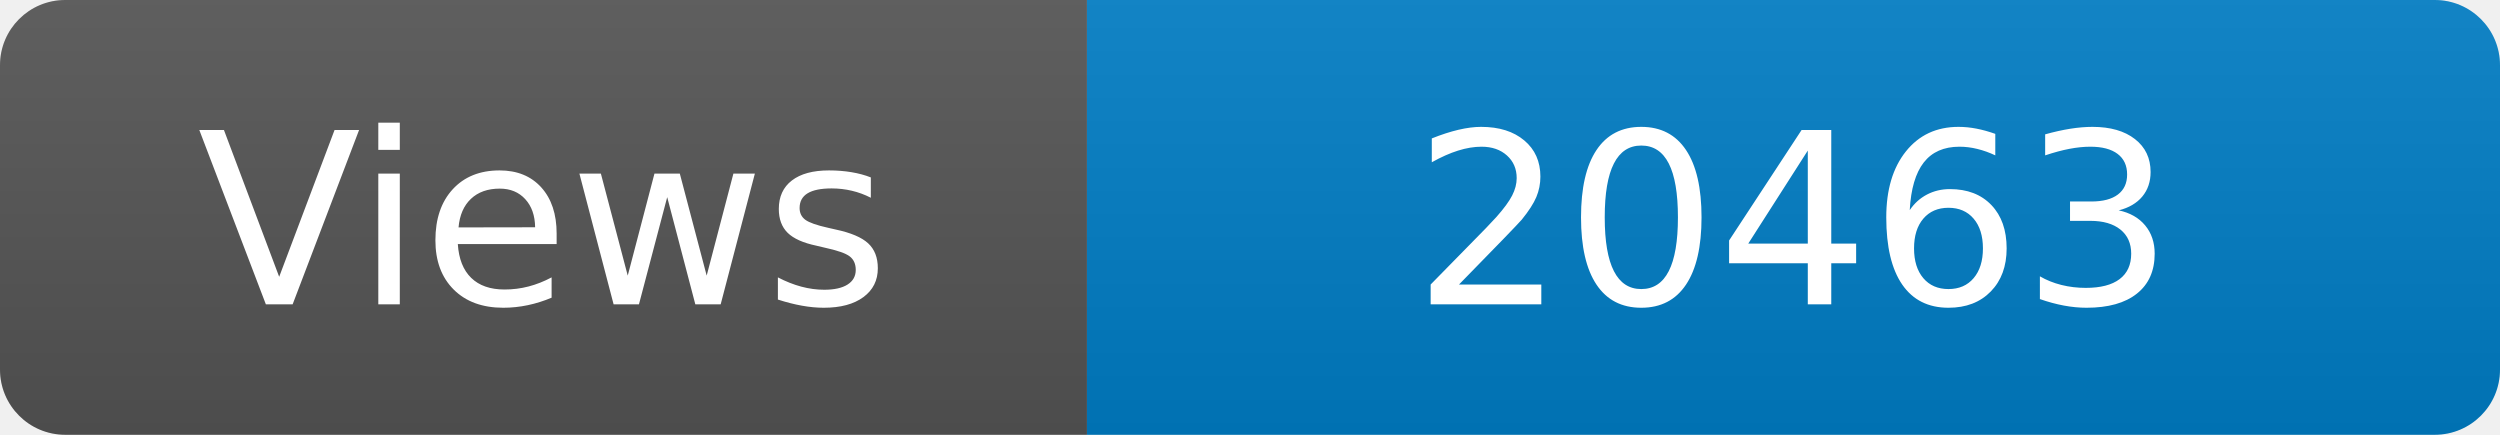
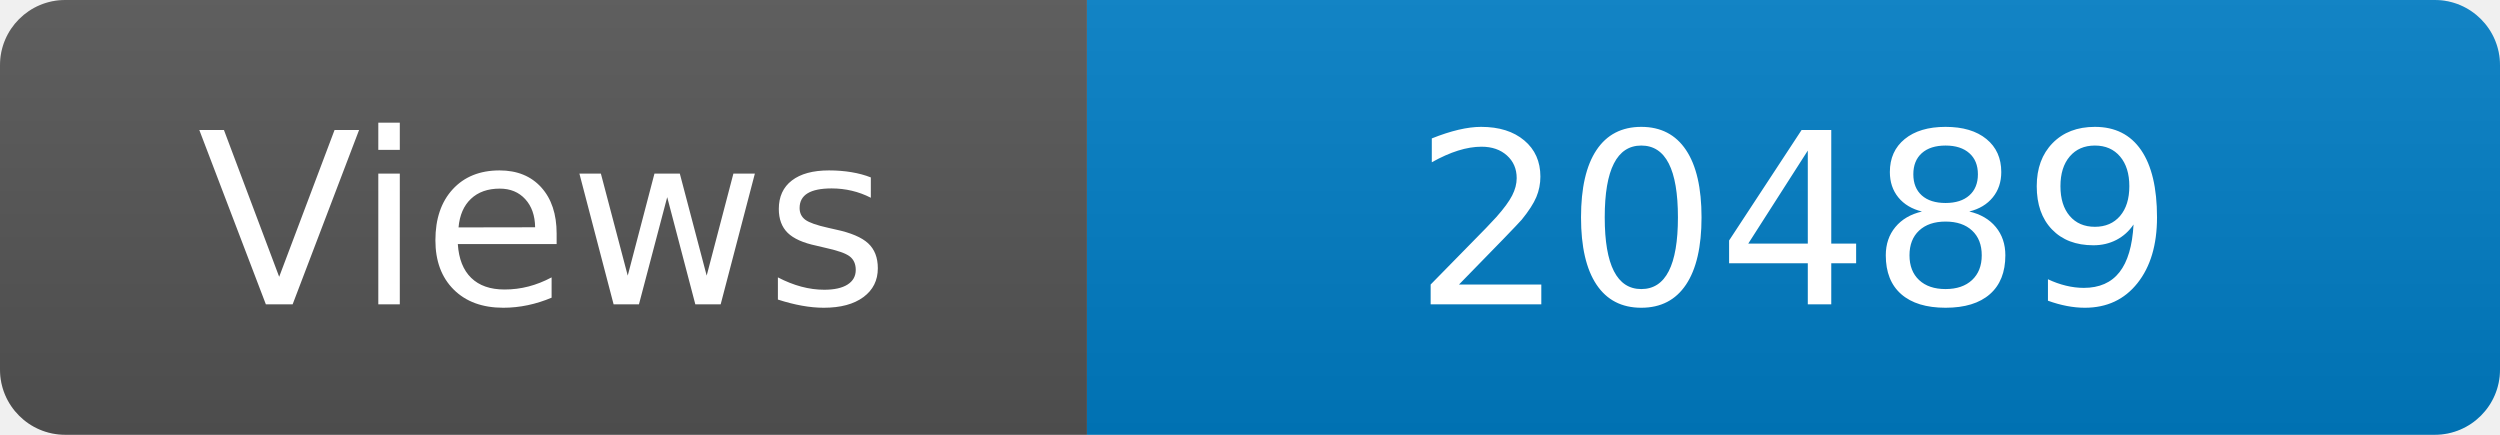
<svg xmlns="http://www.w3.org/2000/svg" width="115" height="20" role="img" aria-label="Maintained?: yes">
  <linearGradient id="s" x2="0" y2="100%">
    <stop offset="0" stop-color="#bbb" stop-opacity=".1" />
    <stop offset="1" stop-opacity=".1" />
  </linearGradient>
  <clipPath id="r">
    <rect width="115" height="20" rx="3" fill="#fff" />
  </clipPath>
  <g clip-path="url(#r)">
    <rect width="50" height="20" fill="#555" />
    <rect x="50" width="160" height="20" fill="#007ec6" />
    <rect width="115" height="20" fill="url(#s)" />
  </g>
  <g fill="#fff" text-anchor="middle" font-family="Verdana,Geneva,DejaVu Sans,sans-serif" font-size="110">
    <text x="250" y="140" transform="scale(.1)" fill="#fff">Views</text>
-     <text x="825" y="140" transform="scale(.1)" fill="#fff">20463</text>
+     <text x="825" y="140" transform="scale(.1)" fill="#fff">20489</text>
  </g>
</svg>
